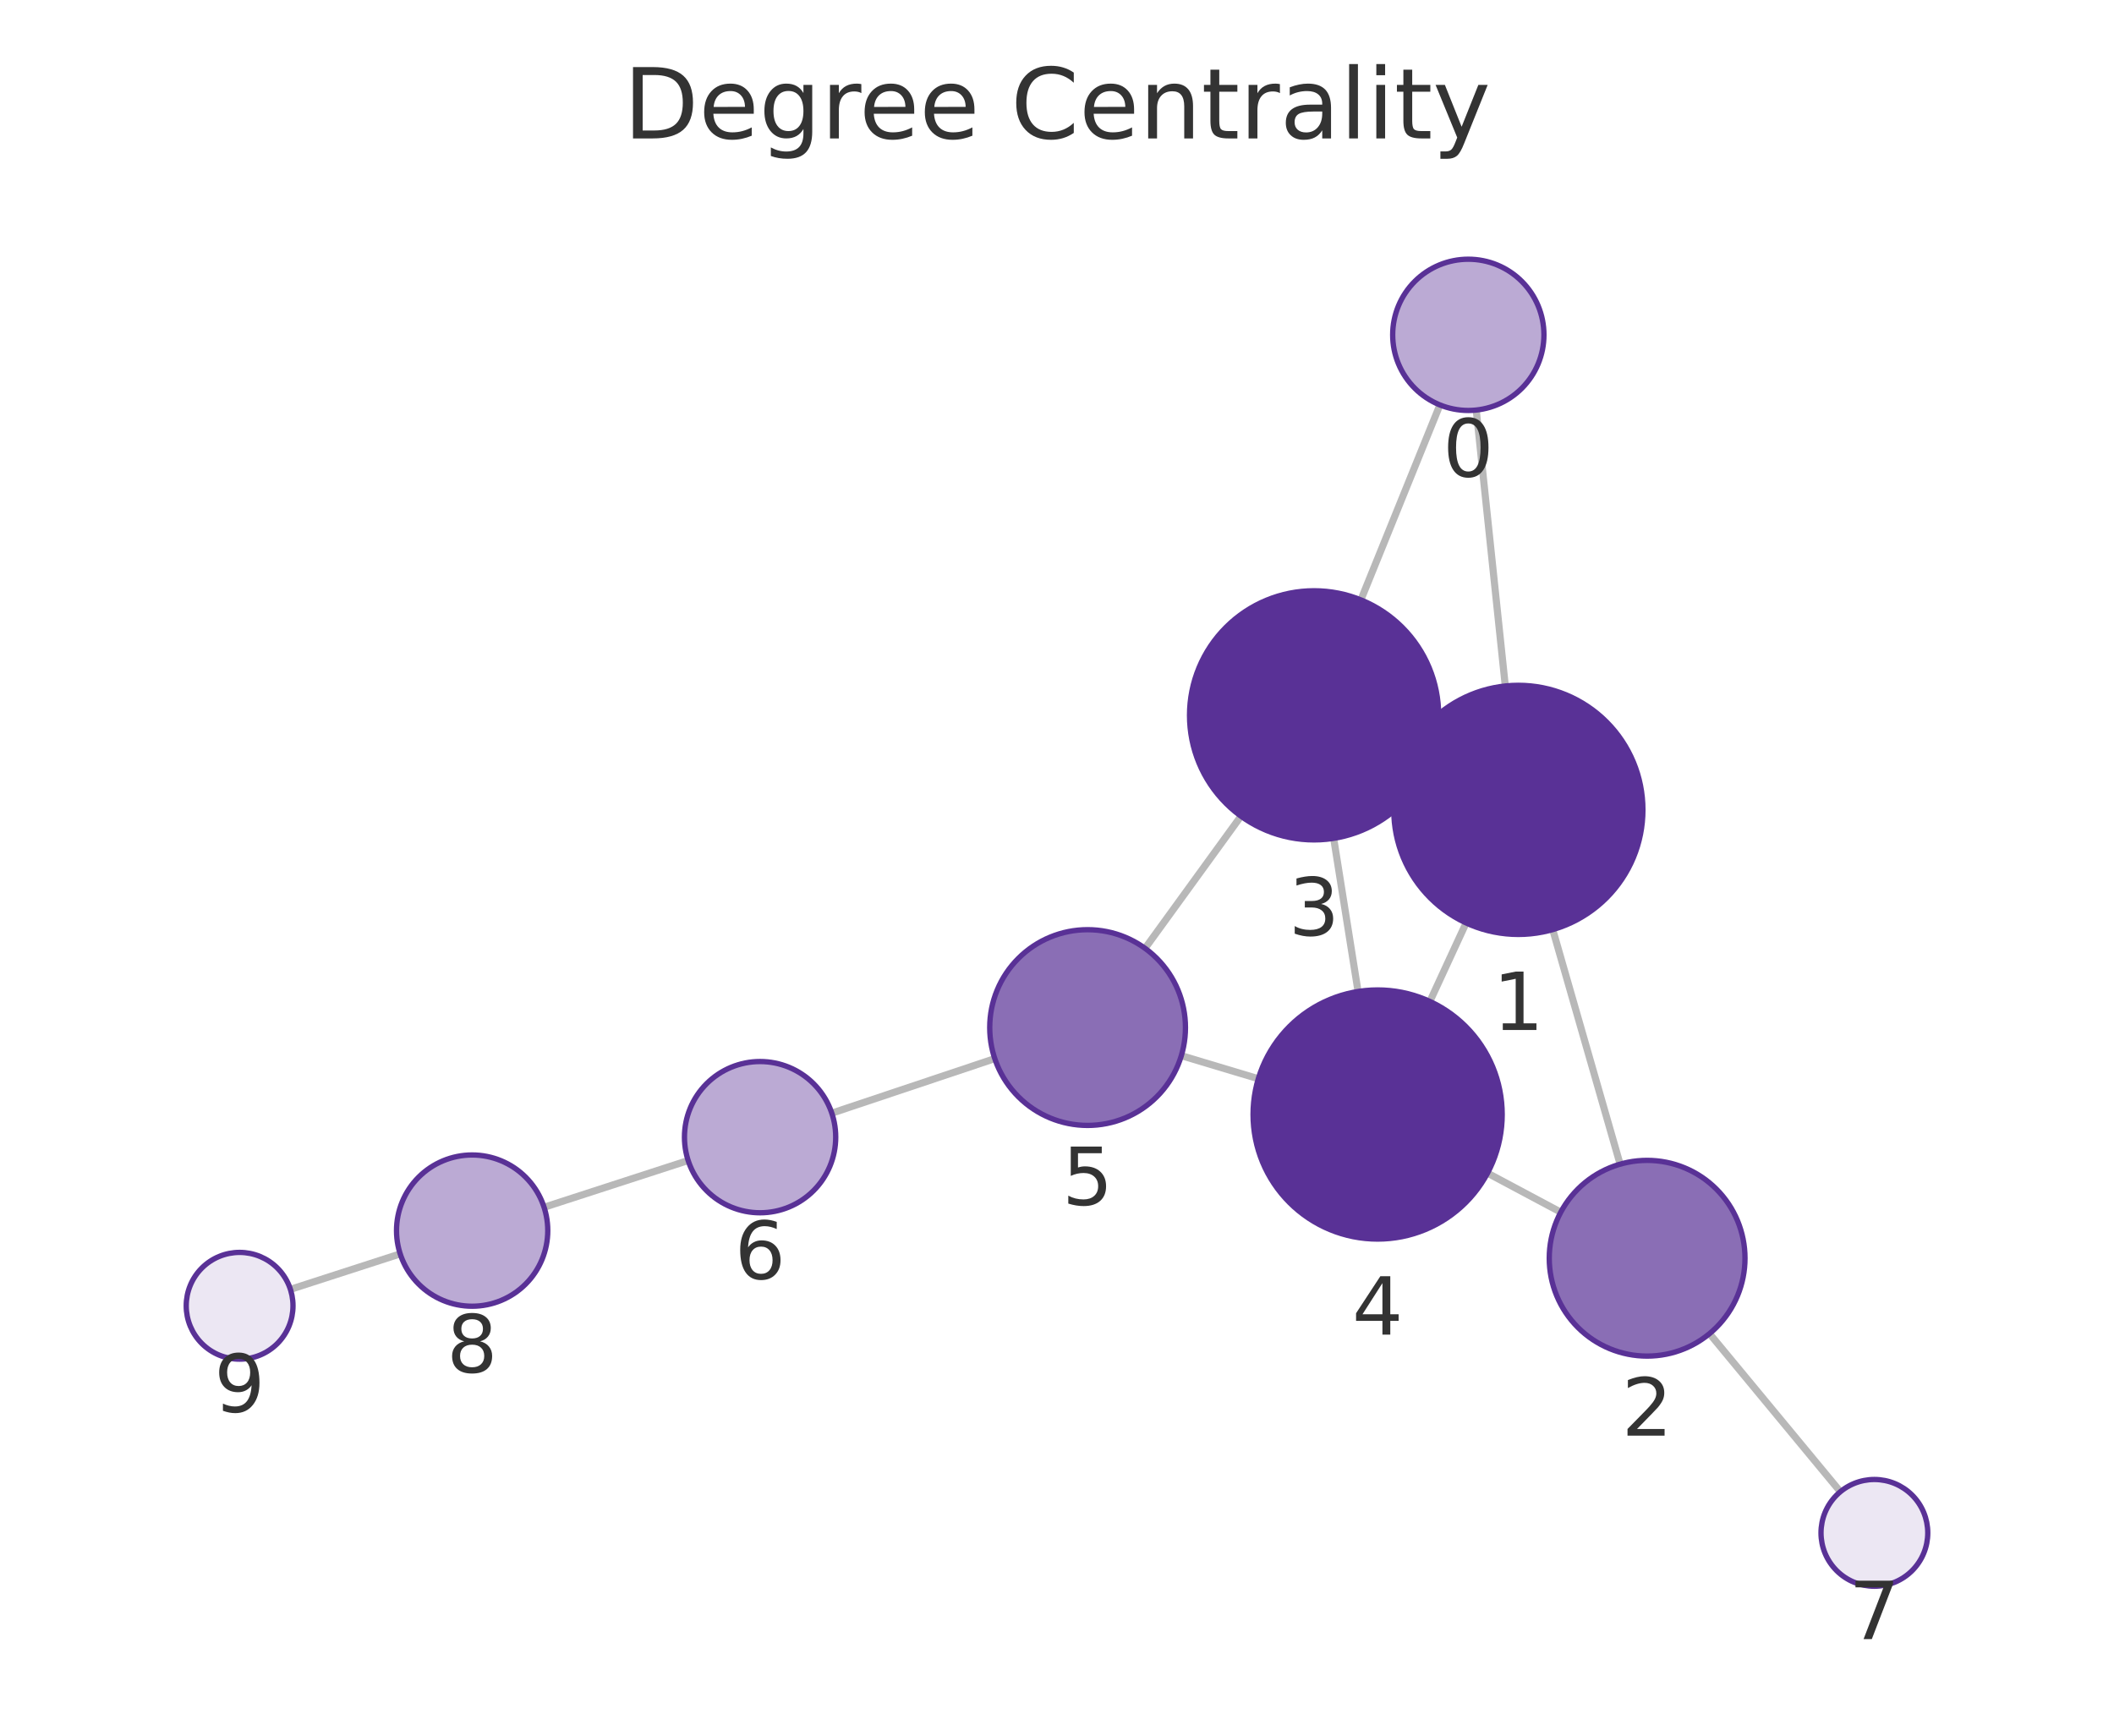
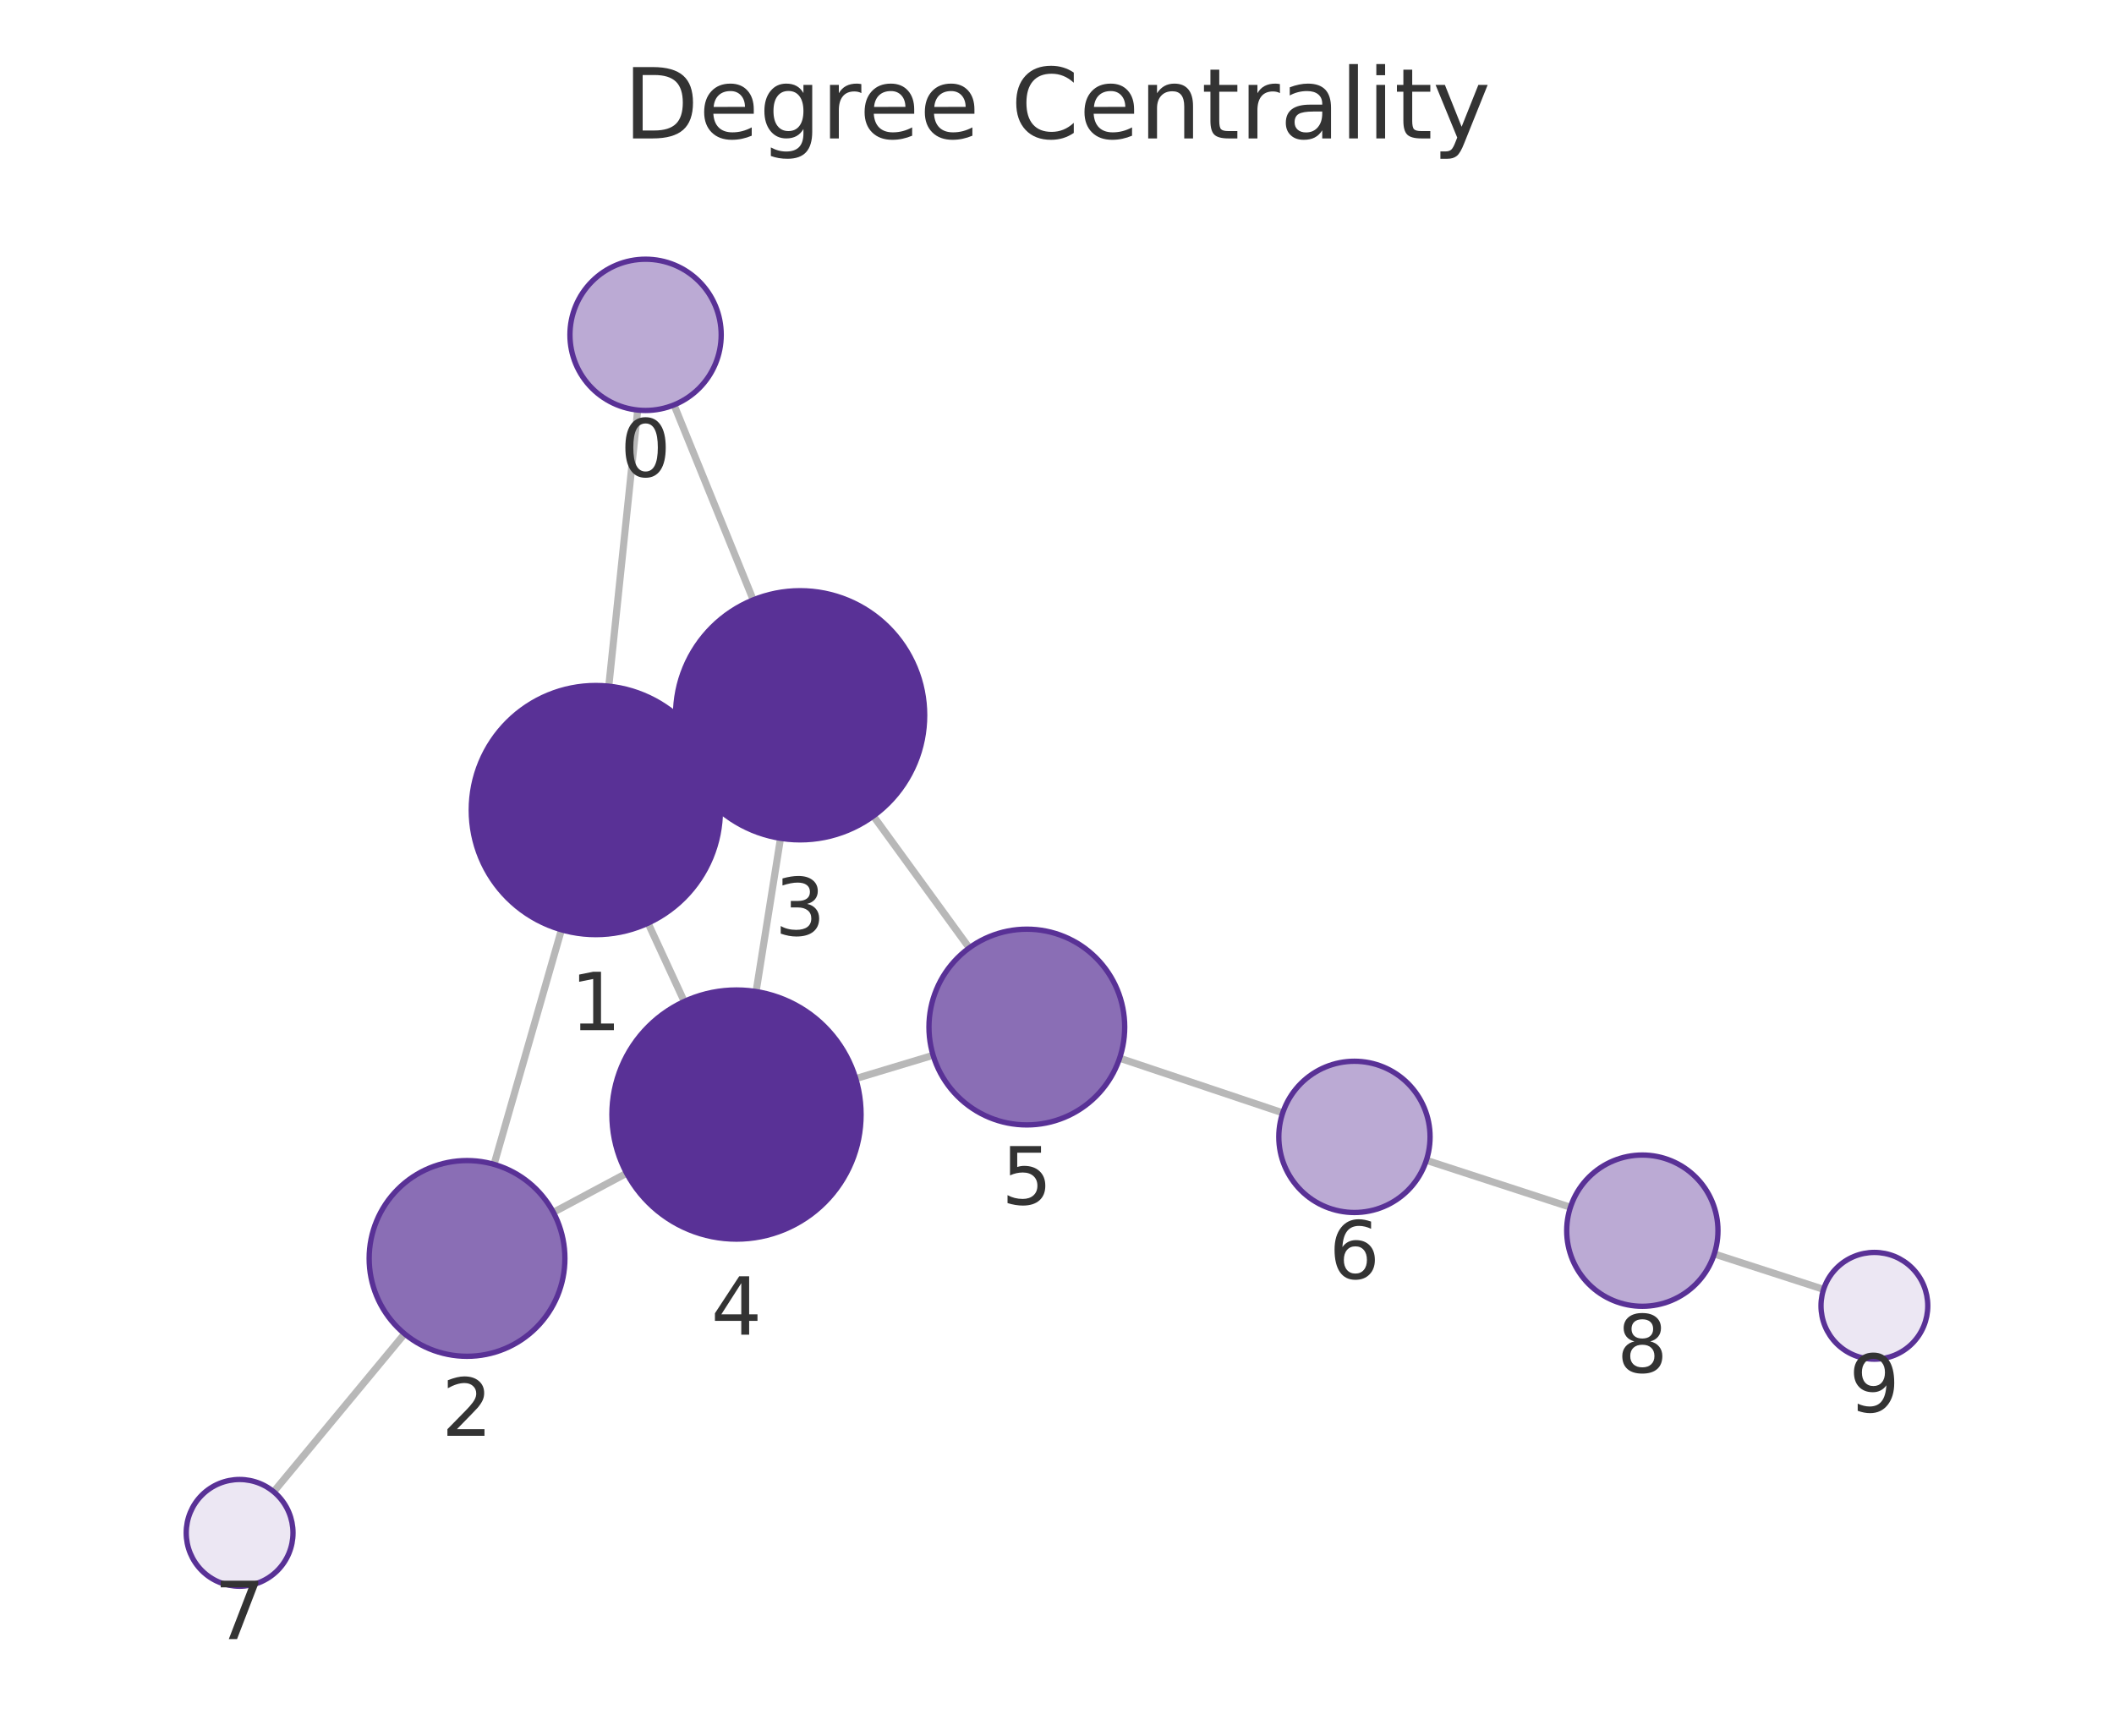
<svg xmlns="http://www.w3.org/2000/svg" xmlns:xlink="http://www.w3.org/1999/xlink" width="237.6pt" height="195.078pt" viewBox="0 0 237.6 195.078" version="1.1">
  <defs>
    <style type="text/css">*{stroke-linejoin: round; stroke-linecap: butt}</style>
  </defs>
  <g id="figure_1">
    <g id="patch_1">
      <path d="M 0 195.078  L 237.6 195.078  L 237.6 0  L 0 0  L 0 195.078  z " style="fill: none" />
    </g>
    <g id="axes_1">
      <g id="patch_2">
        <path d="M 7.2 187.878  L 230.4 187.878  L 230.4 21.558  L 7.2 21.558  L 7.2 187.878  z " style="fill: none" />
      </g>
      <g id="EdgeCollection_1">
-         <path d="M 165.919 46.087  L 169.186 77.102  " clip-path="url(#pd7b44991bc)" style="fill: #b8b8b8; stroke: #b8b8b8; stroke-width: 0.8" />
-         <path d="M 161.836 45.511  L 152.955 67.425  " clip-path="url(#pd7b44991bc)" style="fill: #b8b8b8; stroke: #b8b8b8; stroke-width: 0.8" />
-         <path d="M 174.517 104.481  L 182.09 130.847  " clip-path="url(#pd7b44991bc)" style="fill: #b8b8b8; stroke: #b8b8b8; stroke-width: 0.8" />
-         <path d="M 157.947 85.145  L 160.401 86.28  " clip-path="url(#pd7b44991bc)" style="fill: #b8b8b8; stroke: #b8b8b8; stroke-width: 0.8" />
-         <path d="M 164.782 103.735  L 160.708 112.555  " clip-path="url(#pd7b44991bc)" style="fill: #b8b8b8; stroke: #b8b8b8; stroke-width: 0.8" />
-         <path d="M 175.42 136.243  L 167.19 131.853  " clip-path="url(#pd7b44991bc)" style="fill: #b8b8b8; stroke: #b8b8b8; stroke-width: 0.8" />
-         <path d="M 192.139 149.894  L 206.844 167.663  " clip-path="url(#pd7b44991bc)" style="fill: #b8b8b8; stroke: #b8b8b8; stroke-width: 0.8" />
-         <path d="M 149.897 94.226  L 152.637 111.439  " clip-path="url(#pd7b44991bc)" style="fill: #b8b8b8; stroke: #b8b8b8; stroke-width: 0.8" />
-         <path d="M 139.475 91.732  L 128.698 106.588  " clip-path="url(#pd7b44991bc)" style="fill: #b8b8b8; stroke: #b8b8b8; stroke-width: 0.8" />
-         <path d="M 141.427 121.245  L 132.775 118.651  " clip-path="url(#pd7b44991bc)" style="fill: #b8b8b8; stroke: #b8b8b8; stroke-width: 0.8" />
-         <path d="M 111.807 118.983  L 93.489 125.113  " clip-path="url(#pd7b44991bc)" style="fill: #b8b8b8; stroke: #b8b8b8; stroke-width: 0.8" />
-         <path d="M 77.344 130.434  L 61.151 135.689  " clip-path="url(#pd7b44991bc)" style="fill: #b8b8b8; stroke: #b8b8b8; stroke-width: 0.8" />
-         <path d="M 44.978 140.928  L 32.64 144.917  " clip-path="url(#pd7b44991bc)" style="fill: #b8b8b8; stroke: #b8b8b8; stroke-width: 0.8" />
+         <path d="M 71.673 46.088  L 68.424 77.122  " clip-path="url(#p820fd6eaa3)" style="fill: #b8b8b8; stroke: #b8b8b8; stroke-width: 0.8" />
+         <path d="M 75.756 45.509  L 84.657 67.423  " clip-path="url(#p820fd6eaa3)" style="fill: #b8b8b8; stroke: #b8b8b8; stroke-width: 0.8" />
+         <path d="M 63.102 104.502  L 55.528 130.869  " clip-path="url(#p820fd6eaa3)" style="fill: #b8b8b8; stroke: #b8b8b8; stroke-width: 0.8" />
+         <path d="M 79.667 85.154  L 77.226 86.286  " clip-path="url(#p820fd6eaa3)" style="fill: #b8b8b8; stroke: #b8b8b8; stroke-width: 0.8" />
+         <path d="M 72.838 103.755  L 76.906 112.561  " clip-path="url(#p820fd6eaa3)" style="fill: #b8b8b8; stroke: #b8b8b8; stroke-width: 0.8" />
+         <path d="M 62.194 136.26  L 70.428 131.864  " clip-path="url(#p820fd6eaa3)" style="fill: #b8b8b8; stroke: #b8b8b8; stroke-width: 0.8" />
+         <path d="M 45.472 149.911  L 30.759 167.666  " clip-path="url(#p820fd6eaa3)" style="fill: #b8b8b8; stroke: #b8b8b8; stroke-width: 0.8" />
+         <path d="M 87.724 94.22  L 84.98 111.445  " clip-path="url(#p820fd6eaa3)" style="fill: #b8b8b8; stroke: #b8b8b8; stroke-width: 0.8" />
+         <path d="M 98.16 91.717  L 108.939 106.539  " clip-path="url(#p820fd6eaa3)" style="fill: #b8b8b8; stroke: #b8b8b8; stroke-width: 0.8" />
+         <path d="M 96.182 121.23  L 104.877 118.61  " clip-path="url(#p820fd6eaa3)" style="fill: #b8b8b8; stroke: #b8b8b8; stroke-width: 0.8" />
+         <path d="M 125.838 118.932  L 144.17 125.078  " clip-path="url(#p820fd6eaa3)" style="fill: #b8b8b8; stroke: #b8b8b8; stroke-width: 0.8" />
+         <path d="M 160.312 130.412  L 176.506 135.688  " clip-path="url(#p820fd6eaa3)" style="fill: #b8b8b8; stroke: #b8b8b8; stroke-width: 0.8" />
+         <path d="M 192.675 140.939  L 204.961 144.917  " clip-path="url(#p820fd6eaa3)" style="fill: #b8b8b8; stroke: #b8b8b8; stroke-width: 0.8" />
      </g>
      <g id="VertexCollection_1">
-         <path d="M 165.029 46.134  C 167.283 46.134 169.445 45.238 171.039 43.644  C 172.633 42.05 173.529 39.888 173.529 37.634  C 173.529 35.38 172.633 33.217 171.039 31.623  C 169.445 30.029 167.283 29.134 165.029 29.134  C 162.774 29.134 160.612 30.029 159.018 31.623  C 157.424 33.217 156.529 35.38 156.529 37.634  C 156.529 39.888 157.424 42.05 159.018 43.644  C 160.612 45.238 162.774 46.134 165.029 46.134  z " clip-path="url(#pd7b44991bc)" style="fill: #bbaad4; stroke: #593196; stroke-width: 0.6" />
-         <path d="M 170.652 105.025  C 174.365 105.025 177.926 103.55 180.552 100.925  C 183.177 98.299 184.652 94.738 184.652 91.025  C 184.652 87.312 183.177 83.751 180.552 81.126  C 177.926 78.5 174.365 77.025 170.652 77.025  C 166.939 77.025 163.378 78.5 160.753 81.126  C 158.127 83.751 156.652 87.312 156.652 91.025  C 156.652 94.738 158.127 98.299 160.753 100.925  C 163.378 103.55 166.939 105.025 170.652 105.025  z " clip-path="url(#pd7b44991bc)" style="fill: #593196; stroke: #593196; stroke-width: 0.6" />
-         <path d="M 185.126 152.419  C 188.043 152.419 190.841 151.26 192.904 149.198  C 194.967 147.135 196.126 144.337 196.126 141.419  C 196.126 138.502 194.967 135.704 192.904 133.641  C 190.841 131.578 188.043 130.419 185.126 130.419  C 182.209 130.419 179.411 131.578 177.348 133.641  C 175.285 135.704 174.126 138.502 174.126 141.419  C 174.126 144.337 175.285 147.135 177.348 149.198  C 179.411 151.26 182.209 152.419 185.126 152.419  z " clip-path="url(#pd7b44991bc)" style="fill: #8a6eb5; stroke: #593196; stroke-width: 0.6" />
-         <path d="M 147.696 94.4  C 151.409 94.4 154.97 92.925 157.596 90.299  C 160.221 87.674 161.696 84.113 161.696 80.4  C 161.696 76.687 160.221 73.126 157.596 70.5  C 154.97 67.875 151.409 66.4 147.696 66.4  C 143.983 66.4 140.422 67.875 137.797 70.5  C 135.171 73.126 133.696 76.687 133.696 80.4  C 133.696 84.113 135.171 87.674 137.797 90.299  C 140.422 92.925 143.983 94.4 147.696 94.4  z " clip-path="url(#pd7b44991bc)" style="fill: #593196; stroke: #593196; stroke-width: 0.6" />
-         <path d="M 154.837 139.265  C 158.55 139.265 162.111 137.79 164.737 135.164  C 167.362 132.539 168.837 128.978 168.837 125.265  C 168.837 121.552 167.362 117.991 164.737 115.365  C 162.111 112.74 158.55 111.265 154.837 111.265  C 151.124 111.265 147.563 112.74 144.938 115.365  C 142.312 117.991 140.837 121.552 140.837 125.265  C 140.837 128.978 142.312 132.539 144.938 135.164  C 147.563 137.79 151.124 139.265 154.837 139.265  z " clip-path="url(#pd7b44991bc)" style="fill: #593196; stroke: #593196; stroke-width: 0.6" />
-         <path d="M 122.238 126.492  C 125.155 126.492 127.954 125.333 130.016 123.27  C 132.079 121.207 133.238 118.409 133.238 115.492  C 133.238 112.575 132.079 109.776 130.016 107.714  C 127.954 105.651 125.155 104.492 122.238 104.492  C 119.321 104.492 116.523 105.651 114.46 107.714  C 112.397 109.776 111.238 112.575 111.238 115.492  C 111.238 118.409 112.397 121.207 114.46 123.27  C 116.523 125.333 119.321 126.492 122.238 126.492  z " clip-path="url(#pd7b44991bc)" style="fill: #8a6eb5; stroke: #593196; stroke-width: 0.6" />
-         <path d="M 85.429 136.31  C 87.683 136.31 89.845 135.415 91.439 133.821  C 93.033 132.227 93.929 130.064 93.929 127.81  C 93.929 125.556 93.033 123.394 91.439 121.8  C 89.845 120.206 87.683 119.31 85.429 119.31  C 83.174 119.31 81.012 120.206 79.418 121.8  C 77.824 123.394 76.929 125.556 76.929 127.81  C 76.929 130.064 77.824 132.227 79.418 133.821  C 81.012 135.415 83.174 136.31 85.429 136.31  z " clip-path="url(#pd7b44991bc)" style="fill: #bbaad4; stroke: #593196; stroke-width: 0.6" />
-         <path d="M 210.669 178.286  C 212.26 178.286 213.787 177.654 214.912 176.529  C 216.037 175.403 216.669 173.877 216.669 172.286  C 216.669 170.695 216.037 169.168 214.912 168.043  C 213.787 166.918 212.26 166.286 210.669 166.286  C 209.078 166.286 207.552 166.918 206.426 168.043  C 205.301 169.168 204.669 170.695 204.669 172.286  C 204.669 173.877 205.301 175.403 206.426 176.529  C 207.552 177.654 209.078 178.286 210.669 178.286  z " clip-path="url(#pd7b44991bc)" style="fill: #ece7f3; stroke: #593196; stroke-width: 0.6" />
-         <path d="M 53.066 146.813  C 55.32 146.813 57.483 145.917 59.077 144.323  C 60.671 142.729 61.566 140.567 61.566 138.313  C 61.566 136.059 60.671 133.897 59.077 132.303  C 57.483 130.709 55.32 129.813 53.066 129.813  C 50.812 129.813 48.65 130.709 47.056 132.303  C 45.462 133.897 44.566 136.059 44.566 138.313  C 44.566 140.567 45.462 142.729 47.056 144.323  C 48.65 145.917 50.812 146.813 53.066 146.813  z " clip-path="url(#pd7b44991bc)" style="fill: #bbaad4; stroke: #593196; stroke-width: 0.6" />
-         <path d="M 26.931 152.763  C 28.522 152.763 30.048 152.131 31.174 151.006  C 32.299 149.88 32.931 148.354 32.931 146.763  C 32.931 145.172 32.299 143.645 31.174 142.52  C 30.048 141.395 28.522 140.763 26.931 140.763  C 25.34 140.763 23.813 141.395 22.688 142.52  C 21.563 143.645 20.931 145.172 20.931 146.763  C 20.931 148.354 21.563 149.88 22.688 151.006  C 23.813 152.131 25.34 152.763 26.931 152.763  z " clip-path="url(#pd7b44991bc)" style="fill: #ece7f3; stroke: #593196; stroke-width: 0.6" />
+         <path d="M 72.558 46.134  C 74.812 46.134 76.974 45.238 78.568 43.644  C 80.162 42.05 81.058 39.888 81.058 37.634  C 81.058 35.38 80.162 33.217 78.568 31.623  C 76.974 30.029 74.812 29.134 72.558 29.134  C 70.303 29.134 68.141 30.029 66.547 31.623  C 64.953 33.217 64.058 35.38 64.058 37.634  C 64.058 39.888 64.953 42.05 66.547 43.644  C 68.141 45.238 70.303 46.134 72.558 46.134  z " clip-path="url(#p820fd6eaa3)" style="fill: #bbaad4; stroke: #593196; stroke-width: 0.6" />
+         <path d="M 66.967 105.046  C 70.68 105.046 74.241 103.571 76.866 100.945  C 79.492 98.32 80.967 94.759 80.967 91.046  C 80.967 87.333 79.492 83.772 76.866 81.146  C 74.241 78.521 70.68 77.046 66.967 77.046  C 63.254 77.046 59.693 78.521 57.067 81.146  C 54.442 83.772 52.967 87.333 52.967 91.046  C 52.967 94.759 54.442 98.32 57.067 100.945  C 59.693 103.571 63.254 105.046 66.967 105.046  z " clip-path="url(#p820fd6eaa3)" style="fill: #593196; stroke: #593196; stroke-width: 0.6" />
+         <path d="M 52.491 152.441  C 55.408 152.441 58.206 151.282 60.269 149.22  C 62.332 147.157 63.491 144.359 63.491 141.441  C 63.491 138.524 62.332 135.726 60.269 133.663  C 58.206 131.6 55.408 130.441 52.491 130.441  C 49.573 130.441 46.775 131.6 44.712 133.663  C 42.65 135.726 41.491 138.524 41.491 141.441  C 41.491 144.359 42.65 147.157 44.712 149.22  C 46.775 151.282 49.573 152.441 52.491 152.441  z " clip-path="url(#p820fd6eaa3)" style="fill: #8a6eb5; stroke: #593196; stroke-width: 0.6" />
+         <path d="M 89.926 94.394  C 93.639 94.394 97.2 92.919 99.825 90.293  C 102.451 87.668 103.926 84.107 103.926 80.394  C 103.926 76.681 102.451 73.12 99.825 70.494  C 97.2 67.869 93.639 66.394 89.926 66.394  C 86.213 66.394 82.652 67.869 80.026 70.494  C 77.401 73.12 75.926 76.681 75.926 80.394  C 75.926 84.107 77.401 87.668 80.026 90.293  C 82.652 92.919 86.213 94.394 89.926 94.394  z " clip-path="url(#p820fd6eaa3)" style="fill: #593196; stroke: #593196; stroke-width: 0.6" />
+         <path d="M 82.777 139.27  C 86.49 139.27 90.052 137.795 92.677 135.17  C 95.302 132.544 96.777 128.983 96.777 125.27  C 96.777 121.557 95.302 117.996 92.677 115.371  C 90.052 112.745 86.49 111.27 82.777 111.27  C 79.065 111.27 75.503 112.745 72.878 115.371  C 70.253 117.996 68.777 121.557 68.777 125.27  C 68.777 128.983 70.253 132.544 72.878 135.17  C 75.503 137.795 79.065 139.27 82.777 139.27  z " clip-path="url(#p820fd6eaa3)" style="fill: #593196; stroke: #593196; stroke-width: 0.6" />
+         <path d="M 115.409 126.435  C 118.326 126.435 121.124 125.276 123.187 123.213  C 125.25 121.151 126.409 118.353 126.409 115.435  C 126.409 112.518 125.25 109.72 123.187 107.657  C 121.124 105.594 118.326 104.435 115.409 104.435  C 112.492 104.435 109.693 105.594 107.631 107.657  C 105.568 109.72 104.409 112.518 104.409 115.435  C 104.409 118.353 105.568 121.151 107.631 123.213  C 109.693 125.276 112.492 126.435 115.409 126.435  z " clip-path="url(#p820fd6eaa3)" style="fill: #8a6eb5; stroke: #593196; stroke-width: 0.6" />
+         <path d="M 152.23 136.279  C 154.484 136.279 156.646 135.384 158.24 133.79  C 159.834 132.196 160.73 130.034 160.73 127.779  C 160.73 125.525 159.834 123.363 158.24 121.769  C 156.646 120.175 154.484 119.279 152.23 119.279  C 149.975 119.279 147.813 120.175 146.219 121.769  C 144.625 123.363 143.73 125.525 143.73 127.779  C 143.73 130.034 144.625 132.196 146.219 133.79  C 147.813 135.384 149.975 136.279 152.23 136.279  z " clip-path="url(#p820fd6eaa3)" style="fill: #bbaad4; stroke: #593196; stroke-width: 0.6" />
+         <path d="M 26.931 178.286  C 28.522 178.286 30.048 177.654 31.174 176.529  C 32.299 175.403 32.931 173.877 32.931 172.286  C 32.931 170.695 32.299 169.168 31.174 168.043  C 30.048 166.918 28.522 166.286 26.931 166.286  C 25.34 166.286 23.813 166.918 22.688 168.043  C 21.563 169.168 20.931 170.695 20.931 172.286  C 20.931 173.877 21.563 175.403 22.688 176.529  C 23.813 177.654 25.34 178.286 26.931 178.286  z " clip-path="url(#p820fd6eaa3)" style="fill: #ece7f3; stroke: #593196; stroke-width: 0.6" />
+         <path d="M 184.588 146.82  C 186.843 146.82 189.005 145.925 190.599 144.331  C 192.193 142.737 193.088 140.575 193.088 138.32  C 193.088 136.066 192.193 133.904 190.599 132.31  C 189.005 130.716 186.843 129.82 184.588 129.82  C 182.334 129.82 180.172 130.716 178.578 132.31  C 176.984 133.904 176.088 136.066 176.088 138.32  C 176.088 140.575 176.984 142.737 178.578 144.331  C 180.172 145.925 182.334 146.82 184.588 146.82  z " clip-path="url(#p820fd6eaa3)" style="fill: #bbaad4; stroke: #593196; stroke-width: 0.6" />
+         <path d="M 210.669 152.765  C 212.26 152.765 213.787 152.133 214.912 151.008  C 216.037 149.882 216.669 148.356 216.669 146.765  C 216.669 145.174 216.037 143.647 214.912 142.522  C 213.787 141.397 212.26 140.765 210.669 140.765  C 209.078 140.765 207.552 141.397 206.426 142.522  C 205.301 143.647 204.669 145.174 204.669 146.765  C 204.669 148.356 205.301 149.882 206.426 151.008  C 207.552 152.133 209.078 152.765 210.669 152.765  z " clip-path="url(#p820fd6eaa3)" style="fill: #ece7f3; stroke: #593196; stroke-width: 0.6" />
      </g>
      <g id="text_1">
-         <g clip-path="url(#pd7b44991bc)">
-           <g style="fill: #333333" transform="translate(162.1654 53.57167) scale(0.09 -0.09)">
+         <g clip-path="url(#p820fd6eaa3)">
+           <g style="fill: #333333" transform="translate(69.69459 53.57176) scale(0.09 -0.09)">
            <defs>
              <path id="DejaVuSans-13" d="M 2034 4250  Q 1547 4250 1301 3770  Q 1056 3291 1056 2328  Q 1056 1369 1301 889  Q 1547 409 2034 409  Q 2525 409 2770 889  Q 3016 1369 3016 2328  Q 3016 3291 2770 3770  Q 2525 4250 2034 4250  z M 2034 4750  Q 2819 4750 3233 4129  Q 3647 3509 3647 2328  Q 3647 1150 3233 529  Q 2819 -91 2034 -91  Q 1250 -91 836 529  Q 422 1150 422 2328  Q 422 3509 836 4129  Q 1250 4750 2034 4750  z " transform="scale(0.015625)" />
            </defs>
            <use xlink:href="#DejaVuSans-13" />
          </g>
        </g>
      </g>
      <g id="text_2">
-         <g clip-path="url(#pd7b44991bc)">
-           <g style="fill: #333333" transform="translate(167.7891 115.7632) scale(0.09 -0.09)">
+         <g clip-path="url(#p820fd6eaa3)">
+           <g style="fill: #333333" transform="translate(64.10369 115.7837) scale(0.09 -0.09)">
            <defs>
              <path id="DejaVuSans-14" d="M 794 531  L 1825 531  L 1825 4091  L 703 3866  L 703 4441  L 1819 4666  L 2450 4666  L 2450 531  L 3481 531  L 3481 0  L 794 0  L 794 531  z " transform="scale(0.015625)" />
            </defs>
            <use xlink:href="#DejaVuSans-14" />
          </g>
        </g>
      </g>
      <g id="text_3">
-         <g clip-path="url(#pd7b44991bc)">
-           <g style="fill: #333333" transform="translate(182.263 161.3572) scale(0.09 -0.09)">
+         <g clip-path="url(#p820fd6eaa3)">
+           <g style="fill: #333333" transform="translate(49.62742 161.3793) scale(0.09 -0.09)">
            <defs>
              <path id="DejaVuSans-15" d="M 1228 531  L 3431 531  L 3431 0  L 469 0  L 469 531  Q 828 903 1448 1529  Q 2069 2156 2228 2338  Q 2531 2678 2651 2914  Q 2772 3150 2772 3378  Q 2772 3750 2511 3984  Q 2250 4219 1831 4219  Q 1534 4219 1204 4116  Q 875 4013 500 3803  L 500 4441  Q 881 4594 1212 4672  Q 1544 4750 1819 4750  Q 2544 4750 2975 4387  Q 3406 4025 3406 3419  Q 3406 3131 3298 2873  Q 3191 2616 2906 2266  Q 2828 2175 2409 1742  Q 1991 1309 1228 531  z " transform="scale(0.015625)" />
            </defs>
            <use xlink:href="#DejaVuSans-15" />
          </g>
        </g>
      </g>
      <g id="text_4">
-         <g clip-path="url(#pd7b44991bc)">
-           <g style="fill: #333333" transform="translate(144.833 105.1377) scale(0.09 -0.09)">
+         <g clip-path="url(#p820fd6eaa3)">
+           <g style="fill: #333333" transform="translate(87.06272 105.1319) scale(0.09 -0.09)">
            <defs>
              <path id="DejaVuSans-16" d="M 2597 2516  Q 3050 2419 3304 2112  Q 3559 1806 3559 1356  Q 3559 666 3084 287  Q 2609 -91 1734 -91  Q 1441 -91 1130 -33  Q 819 25 488 141  L 488 750  Q 750 597 1062 519  Q 1375 441 1716 441  Q 2309 441 2620 675  Q 2931 909 2931 1356  Q 2931 1769 2642 2001  Q 2353 2234 1838 2234  L 1294 2234  L 1294 2753  L 1863 2753  Q 2328 2753 2575 2939  Q 2822 3125 2822 3475  Q 2822 3834 2567 4026  Q 2313 4219 1838 4219  Q 1578 4219 1281 4162  Q 984 4106 628 3988  L 628 4550  Q 988 4650 1302 4700  Q 1616 4750 1894 4750  Q 2613 4750 3031 4423  Q 3450 4097 3450 3541  Q 3450 3153 3228 2886  Q 3006 2619 2597 2516  z " transform="scale(0.015625)" />
            </defs>
            <use xlink:href="#DejaVuSans-16" />
          </g>
        </g>
      </g>
      <g id="text_5">
-         <g clip-path="url(#pd7b44991bc)">
-           <g style="fill: #333333" transform="translate(151.9741 150.0028) scale(0.09 -0.09)">
+         <g clip-path="url(#p820fd6eaa3)">
+           <g style="fill: #333333" transform="translate(79.91437 150.0082) scale(0.09 -0.09)">
            <defs>
              <path id="DejaVuSans-17" d="M 2419 4116  L 825 1625  L 2419 1625  L 2419 4116  z M 2253 4666  L 3047 4666  L 3047 1625  L 3713 1625  L 3713 1100  L 3047 1100  L 3047 0  L 2419 0  L 2419 1100  L 313 1100  L 313 1709  L 2253 4666  z " transform="scale(0.015625)" />
            </defs>
            <use xlink:href="#DejaVuSans-17" />
          </g>
        </g>
      </g>
      <g id="text_6">
-         <g clip-path="url(#pd7b44991bc)">
-           <g style="fill: #333333" transform="translate(119.375 135.4297) scale(0.09 -0.09)">
+         <g clip-path="url(#p820fd6eaa3)">
+           <g style="fill: #333333" transform="translate(112.5457 135.3732) scale(0.09 -0.09)">
            <defs>
              <path id="DejaVuSans-18" d="M 691 4666  L 3169 4666  L 3169 4134  L 1269 4134  L 1269 2991  Q 1406 3038 1543 3061  Q 1681 3084 1819 3084  Q 2600 3084 3056 2656  Q 3513 2228 3513 1497  Q 3513 744 3044 326  Q 2575 -91 1722 -91  Q 1428 -91 1123 -41  Q 819 9 494 109  L 494 744  Q 775 591 1075 516  Q 1375 441 1709 441  Q 2250 441 2565 725  Q 2881 1009 2881 1497  Q 2881 1984 2565 2268  Q 2250 2553 1709 2553  Q 1456 2553 1204 2497  Q 953 2441 691 2322  L 691 4666  z " transform="scale(0.015625)" />
            </defs>
            <use xlink:href="#DejaVuSans-18" />
          </g>
        </g>
      </g>
      <g id="text_7">
-         <g clip-path="url(#pd7b44991bc)">
-           <g style="fill: #333333" transform="translate(82.56546 143.7481) scale(0.09 -0.09)">
+         <g clip-path="url(#p820fd6eaa3)">
+           <g style="fill: #333333" transform="translate(149.3664 143.7174) scale(0.09 -0.09)">
            <defs>
              <path id="DejaVuSans-19" d="M 2113 2584  Q 1688 2584 1439 2293  Q 1191 2003 1191 1497  Q 1191 994 1439 701  Q 1688 409 2113 409  Q 2538 409 2786 701  Q 3034 994 3034 1497  Q 3034 2003 2786 2293  Q 2538 2584 2113 2584  z M 3366 4563  L 3366 3988  Q 3128 4100 2886 4159  Q 2644 4219 2406 4219  Q 1781 4219 1451 3797  Q 1122 3375 1075 2522  Q 1259 2794 1537 2939  Q 1816 3084 2150 3084  Q 2853 3084 3261 2657  Q 3669 2231 3669 1497  Q 3669 778 3244 343  Q 2819 -91 2113 -91  Q 1303 -91 875 529  Q 447 1150 447 2328  Q 447 3434 972 4092  Q 1497 4750 2381 4750  Q 2619 4750 2861 4703  Q 3103 4656 3366 4563  z " transform="scale(0.015625)" />
            </defs>
            <use xlink:href="#DejaVuSans-19" />
          </g>
        </g>
      </g>
      <g id="text_8">
-         <g clip-path="url(#pd7b44991bc)">
-           <g style="fill: #333333" transform="translate(207.8059 184.2238) scale(0.09 -0.09)">
+         <g clip-path="url(#p820fd6eaa3)">
+           <g style="fill: #333333" transform="translate(24.06774 184.2238) scale(0.09 -0.09)">
            <defs>
              <path id="DejaVuSans-1a" d="M 525 4666  L 3525 4666  L 3525 4397  L 1831 0  L 1172 0  L 2766 4134  L 525 4134  L 525 4666  z " transform="scale(0.015625)" />
            </defs>
            <use xlink:href="#DejaVuSans-1a" />
          </g>
        </g>
      </g>
      <g id="text_9">
-         <g clip-path="url(#pd7b44991bc)">
-           <g style="fill: #333333" transform="translate(50.20315 154.2509) scale(0.09 -0.09)">
+         <g clip-path="url(#p820fd6eaa3)">
+           <g style="fill: #333333" transform="translate(181.7252 154.2583) scale(0.09 -0.09)">
            <defs>
              <path id="DejaVuSans-1b" d="M 2034 2216  Q 1584 2216 1326 1975  Q 1069 1734 1069 1313  Q 1069 891 1326 650  Q 1584 409 2034 409  Q 2484 409 2743 651  Q 3003 894 3003 1313  Q 3003 1734 2745 1975  Q 2488 2216 2034 2216  z M 1403 2484  Q 997 2584 770 2862  Q 544 3141 544 3541  Q 544 4100 942 4425  Q 1341 4750 2034 4750  Q 2731 4750 3128 4425  Q 3525 4100 3525 3541  Q 3525 3141 3298 2862  Q 3072 2584 2669 2484  Q 3125 2378 3379 2068  Q 3634 1759 3634 1313  Q 3634 634 3220 271  Q 2806 -91 2034 -91  Q 1263 -91 848 271  Q 434 634 434 1313  Q 434 1759 690 2068  Q 947 2378 1403 2484  z M 1172 3481  Q 1172 3119 1398 2916  Q 1625 2713 2034 2713  Q 2441 2713 2670 2916  Q 2900 3119 2900 3481  Q 2900 3844 2670 4047  Q 2441 4250 2034 4250  Q 1625 4250 1398 4047  Q 1172 3844 1172 3481  z " transform="scale(0.015625)" />
            </defs>
            <use xlink:href="#DejaVuSans-1b" />
          </g>
        </g>
      </g>
      <g id="text_10">
-         <g clip-path="url(#pd7b44991bc)">
-           <g style="fill: #333333" transform="translate(24.06781 158.7008) scale(0.09 -0.09)">
+         <g clip-path="url(#p820fd6eaa3)">
+           <g style="fill: #333333" transform="translate(207.806 158.7028) scale(0.09 -0.09)">
            <defs>
              <path id="DejaVuSans-1c" d="M 703 97  L 703 672  Q 941 559 1184 500  Q 1428 441 1663 441  Q 2288 441 2617 861  Q 2947 1281 2994 2138  Q 2813 1869 2534 1725  Q 2256 1581 1919 1581  Q 1219 1581 811 2004  Q 403 2428 403 3163  Q 403 3881 828 4315  Q 1253 4750 1959 4750  Q 2769 4750 3195 4129  Q 3622 3509 3622 2328  Q 3622 1225 3098 567  Q 2575 -91 1691 -91  Q 1453 -91 1209 -44  Q 966 3 703 97  z M 1959 2075  Q 2384 2075 2632 2365  Q 2881 2656 2881 3163  Q 2881 3666 2632 3958  Q 2384 4250 1959 4250  Q 1534 4250 1286 3958  Q 1038 3666 1038 3163  Q 1038 2656 1286 2365  Q 1534 2075 1959 2075  z " transform="scale(0.015625)" />
            </defs>
            <use xlink:href="#DejaVuSans-1c" />
          </g>
        </g>
      </g>
      <g id="matplotlib.axis_1" />
      <g id="matplotlib.axis_2" />
      <g id="text_11">
        <g style="fill: #333333" transform="translate(70.06742 15.55828) scale(0.11 -0.11)">
          <defs>
            <path id="DejaVuSans-27" d="M 1259 4147  L 1259 519  L 2022 519  Q 2988 519 3436 956  Q 3884 1394 3884 2338  Q 3884 3275 3436 3711  Q 2988 4147 2022 4147  L 1259 4147  z M 628 4666  L 1925 4666  Q 3281 4666 3915 4102  Q 4550 3538 4550 2338  Q 4550 1131 3912 565  Q 3275 0 1925 0  L 628 0  L 628 4666  z " transform="scale(0.015625)" />
            <path id="DejaVuSans-48" d="M 3597 1894  L 3597 1613  L 953 1613  Q 991 1019 1311 708  Q 1631 397 2203 397  Q 2534 397 2845 478  Q 3156 559 3463 722  L 3463 178  Q 3153 47 2828 -22  Q 2503 -91 2169 -91  Q 1331 -91 842 396  Q 353 884 353 1716  Q 353 2575 817 3079  Q 1281 3584 2069 3584  Q 2775 3584 3186 3129  Q 3597 2675 3597 1894  z M 3022 2063  Q 3016 2534 2758 2815  Q 2500 3097 2075 3097  Q 1594 3097 1305 2825  Q 1016 2553 972 2059  L 3022 2063  z " transform="scale(0.015625)" />
            <path id="DejaVuSans-4a" d="M 2906 1791  Q 2906 2416 2648 2759  Q 2391 3103 1925 3103  Q 1463 3103 1205 2759  Q 947 2416 947 1791  Q 947 1169 1205 825  Q 1463 481 1925 481  Q 2391 481 2648 825  Q 2906 1169 2906 1791  z M 3481 434  Q 3481 -459 3084 -895  Q 2688 -1331 1869 -1331  Q 1566 -1331 1297 -1286  Q 1028 -1241 775 -1147  L 775 -588  Q 1028 -725 1275 -790  Q 1522 -856 1778 -856  Q 2344 -856 2625 -561  Q 2906 -266 2906 331  L 2906 616  Q 2728 306 2450 153  Q 2172 0 1784 0  Q 1141 0 747 490  Q 353 981 353 1791  Q 353 2603 747 3093  Q 1141 3584 1784 3584  Q 2172 3584 2450 3431  Q 2728 3278 2906 2969  L 2906 3500  L 3481 3500  L 3481 434  z " transform="scale(0.015625)" />
            <path id="DejaVuSans-55" d="M 2631 2963  Q 2534 3019 2420 3045  Q 2306 3072 2169 3072  Q 1681 3072 1420 2755  Q 1159 2438 1159 1844  L 1159 0  L 581 0  L 581 3500  L 1159 3500  L 1159 2956  Q 1341 3275 1631 3429  Q 1922 3584 2338 3584  Q 2397 3584 2469 3576  Q 2541 3569 2628 3553  L 2631 2963  z " transform="scale(0.015625)" />
            <path id="DejaVuSans-3" transform="scale(0.015625)" />
            <path id="DejaVuSans-26" d="M 4122 4306  L 4122 3641  Q 3803 3938 3442 4084  Q 3081 4231 2675 4231  Q 1875 4231 1450 3742  Q 1025 3253 1025 2328  Q 1025 1406 1450 917  Q 1875 428 2675 428  Q 3081 428 3442 575  Q 3803 722 4122 1019  L 4122 359  Q 3791 134 3420 21  Q 3050 -91 2638 -91  Q 1578 -91 968 557  Q 359 1206 359 2328  Q 359 3453 968 4101  Q 1578 4750 2638 4750  Q 3056 4750 3426 4639  Q 3797 4528 4122 4306  z " transform="scale(0.015625)" />
            <path id="DejaVuSans-51" d="M 3513 2113  L 3513 0  L 2938 0  L 2938 2094  Q 2938 2591 2744 2837  Q 2550 3084 2163 3084  Q 1697 3084 1428 2787  Q 1159 2491 1159 1978  L 1159 0  L 581 0  L 581 3500  L 1159 3500  L 1159 2956  Q 1366 3272 1645 3428  Q 1925 3584 2291 3584  Q 2894 3584 3203 3211  Q 3513 2838 3513 2113  z " transform="scale(0.015625)" />
            <path id="DejaVuSans-57" d="M 1172 4494  L 1172 3500  L 2356 3500  L 2356 3053  L 1172 3053  L 1172 1153  Q 1172 725 1289 603  Q 1406 481 1766 481  L 2356 481  L 2356 0  L 1766 0  Q 1100 0 847 248  Q 594 497 594 1153  L 594 3053  L 172 3053  L 172 3500  L 594 3500  L 594 4494  L 1172 4494  z " transform="scale(0.015625)" />
            <path id="DejaVuSans-44" d="M 2194 1759  Q 1497 1759 1228 1600  Q 959 1441 959 1056  Q 959 750 1161 570  Q 1363 391 1709 391  Q 2188 391 2477 730  Q 2766 1069 2766 1631  L 2766 1759  L 2194 1759  z M 3341 1997  L 3341 0  L 2766 0  L 2766 531  Q 2569 213 2275 61  Q 1981 -91 1556 -91  Q 1019 -91 701 211  Q 384 513 384 1019  Q 384 1609 779 1909  Q 1175 2209 1959 2209  L 2766 2209  L 2766 2266  Q 2766 2663 2505 2880  Q 2244 3097 1772 3097  Q 1472 3097 1187 3025  Q 903 2953 641 2809  L 641 3341  Q 956 3463 1253 3523  Q 1550 3584 1831 3584  Q 2591 3584 2966 3190  Q 3341 2797 3341 1997  z " transform="scale(0.015625)" />
            <path id="DejaVuSans-4f" d="M 603 4863  L 1178 4863  L 1178 0  L 603 0  L 603 4863  z " transform="scale(0.015625)" />
            <path id="DejaVuSans-4c" d="M 603 3500  L 1178 3500  L 1178 0  L 603 0  L 603 3500  z M 603 4863  L 1178 4863  L 1178 4134  L 603 4134  L 603 4863  z " transform="scale(0.015625)" />
            <path id="DejaVuSans-5c" d="M 2059 -325  Q 1816 -950 1584 -1140  Q 1353 -1331 966 -1331  L 506 -1331  L 506 -850  L 844 -850  Q 1081 -850 1212 -737  Q 1344 -625 1503 -206  L 1606 56  L 191 3500  L 800 3500  L 1894 763  L 2988 3500  L 3597 3500  L 2059 -325  z " transform="scale(0.015625)" />
          </defs>
          <use xlink:href="#DejaVuSans-27" />
          <use xlink:href="#DejaVuSans-48" transform="translate(77 0)" />
          <use xlink:href="#DejaVuSans-4a" transform="translate(138.5312 0)" />
          <use xlink:href="#DejaVuSans-55" transform="translate(202.0156 0)" />
          <use xlink:href="#DejaVuSans-48" transform="translate(240.9219 0)" />
          <use xlink:href="#DejaVuSans-48" transform="translate(302.4531 0)" />
          <use xlink:href="#DejaVuSans-3" transform="translate(363.9844 0)" />
          <use xlink:href="#DejaVuSans-26" transform="translate(395.7656 0)" />
          <use xlink:href="#DejaVuSans-48" transform="translate(465.5938 0)" />
          <use xlink:href="#DejaVuSans-51" transform="translate(527.125 0)" />
          <use xlink:href="#DejaVuSans-57" transform="translate(590.5 0)" />
          <use xlink:href="#DejaVuSans-55" transform="translate(629.7031 0)" />
          <use xlink:href="#DejaVuSans-44" transform="translate(670.8125 0)" />
          <use xlink:href="#DejaVuSans-4f" transform="translate(732.0938 0)" />
          <use xlink:href="#DejaVuSans-4c" transform="translate(759.875 0)" />
          <use xlink:href="#DejaVuSans-57" transform="translate(787.6562 0)" />
          <use xlink:href="#DejaVuSans-5c" transform="translate(826.8594 0)" />
        </g>
      </g>
    </g>
  </g>
  <defs>
-     <clipPath id="pd7b44991bc">
+     <clipPath id="p820fd6eaa3">
      <rect x="7.2" y="21.558" width="223.2" height="166.32" />
    </clipPath>
  </defs>
</svg>
